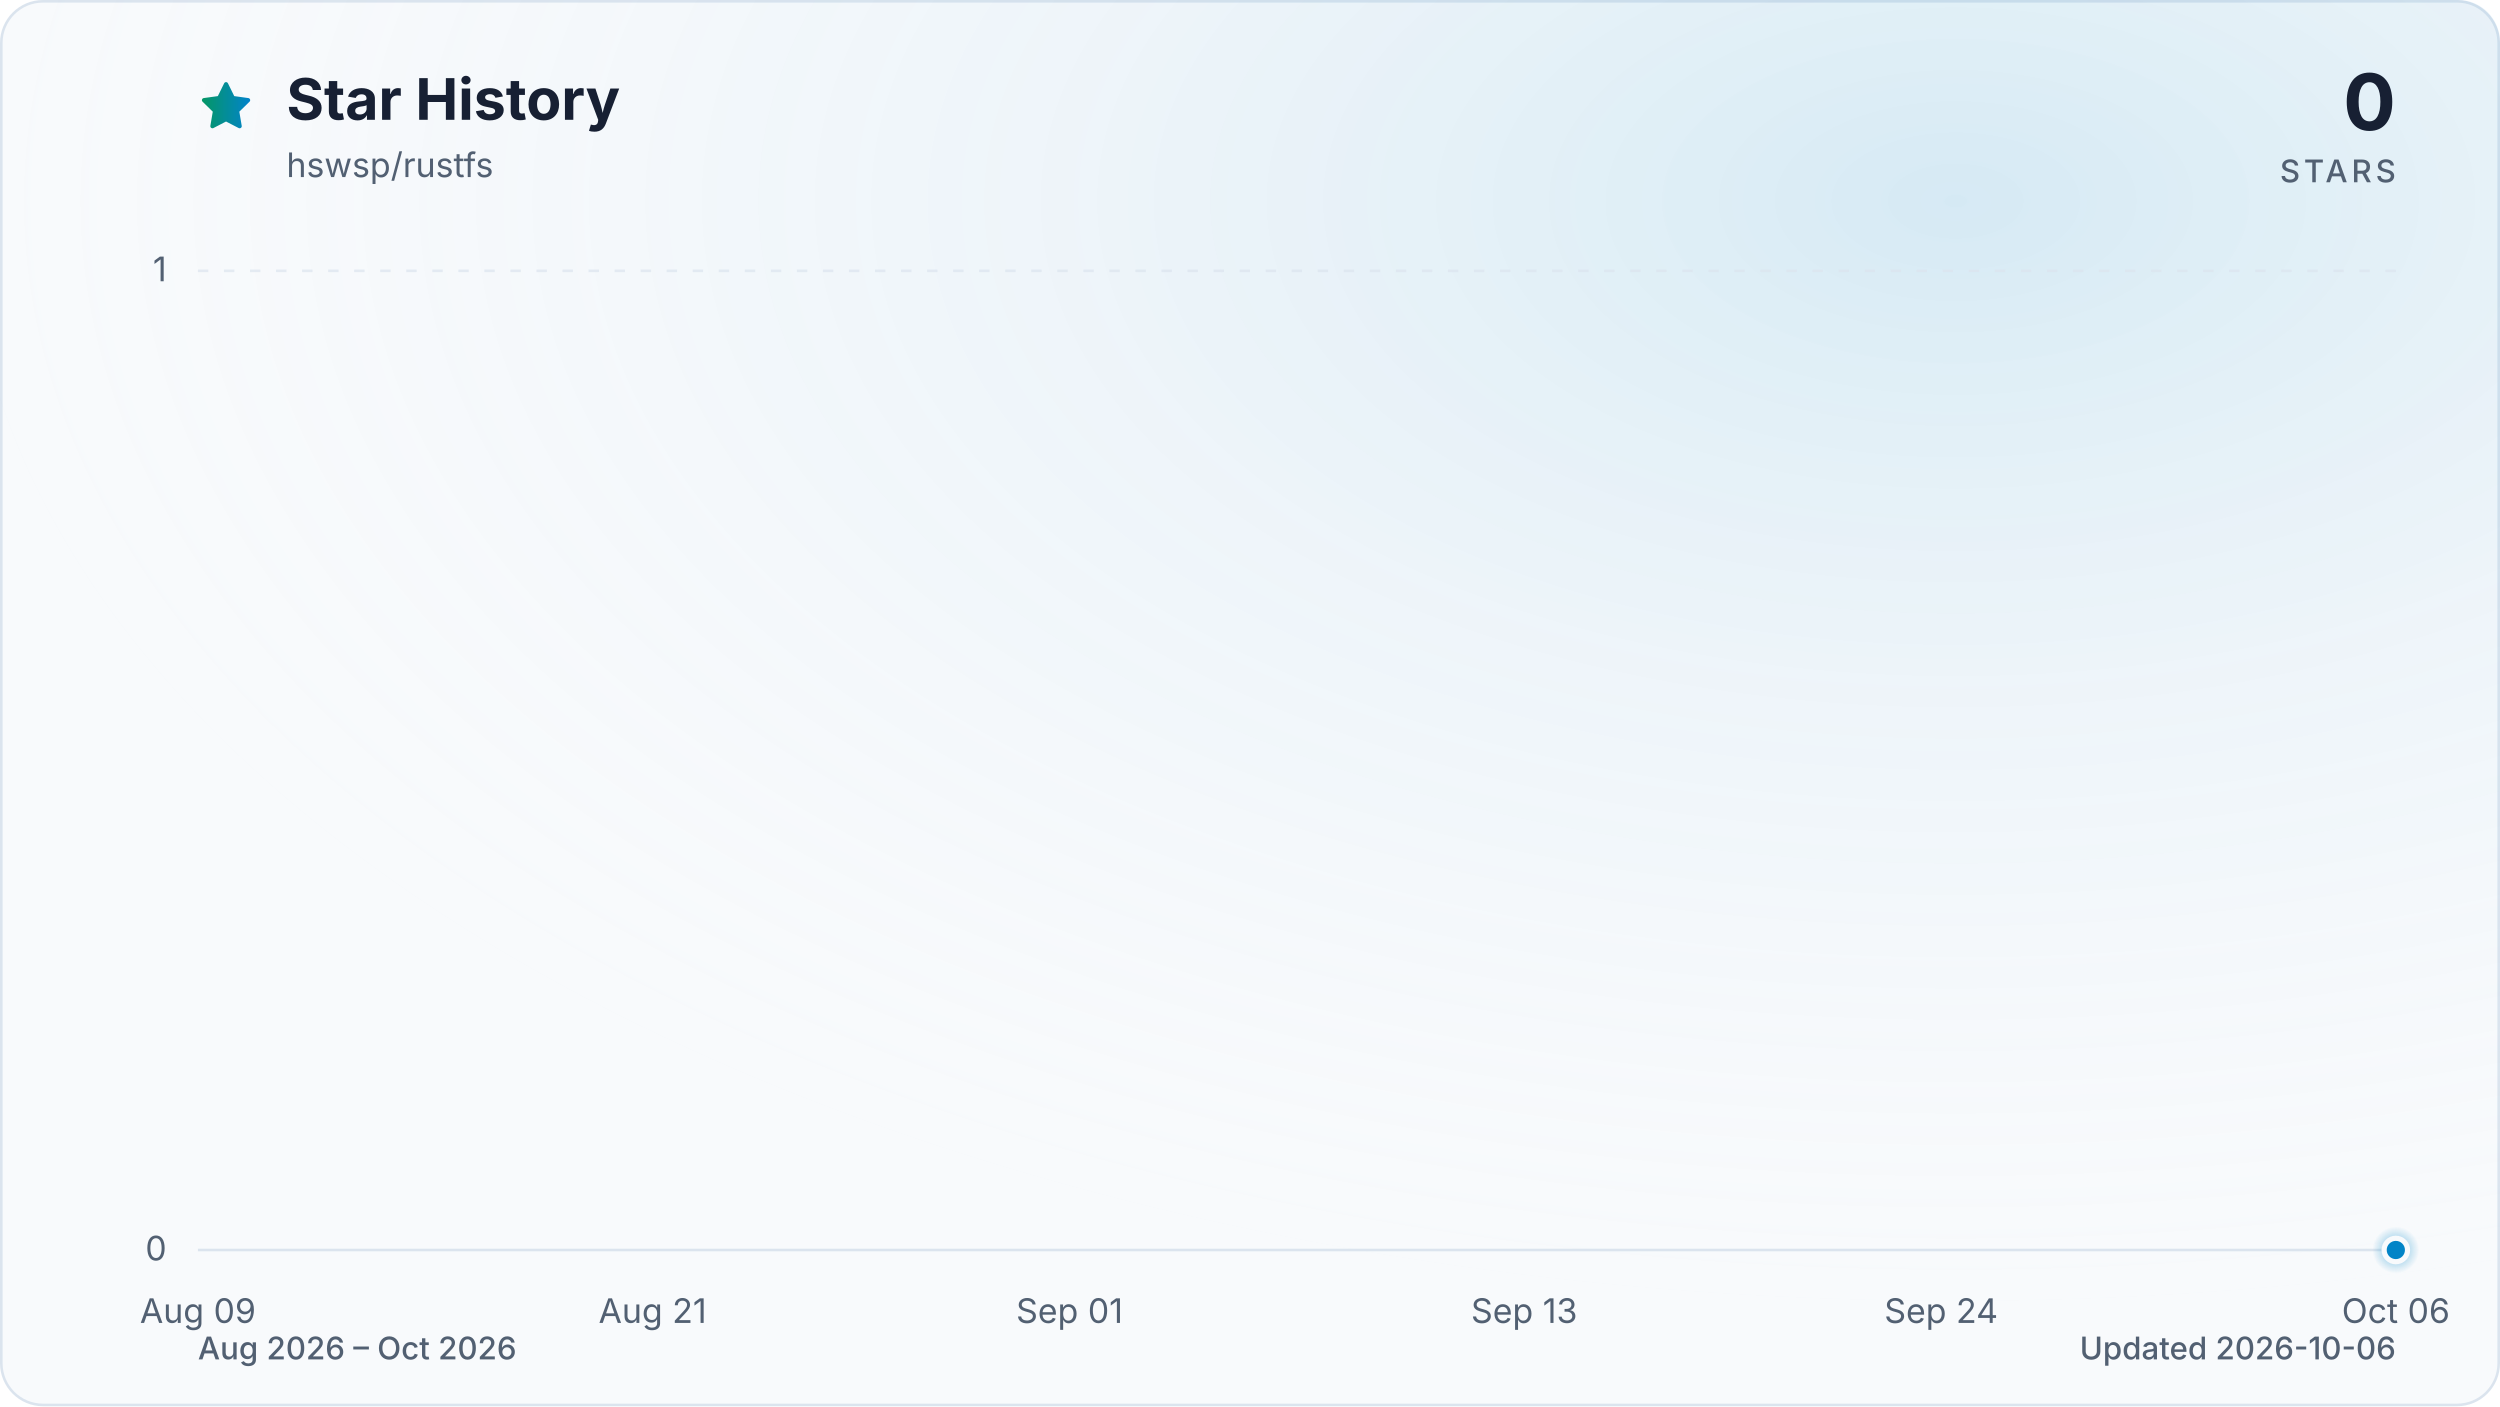
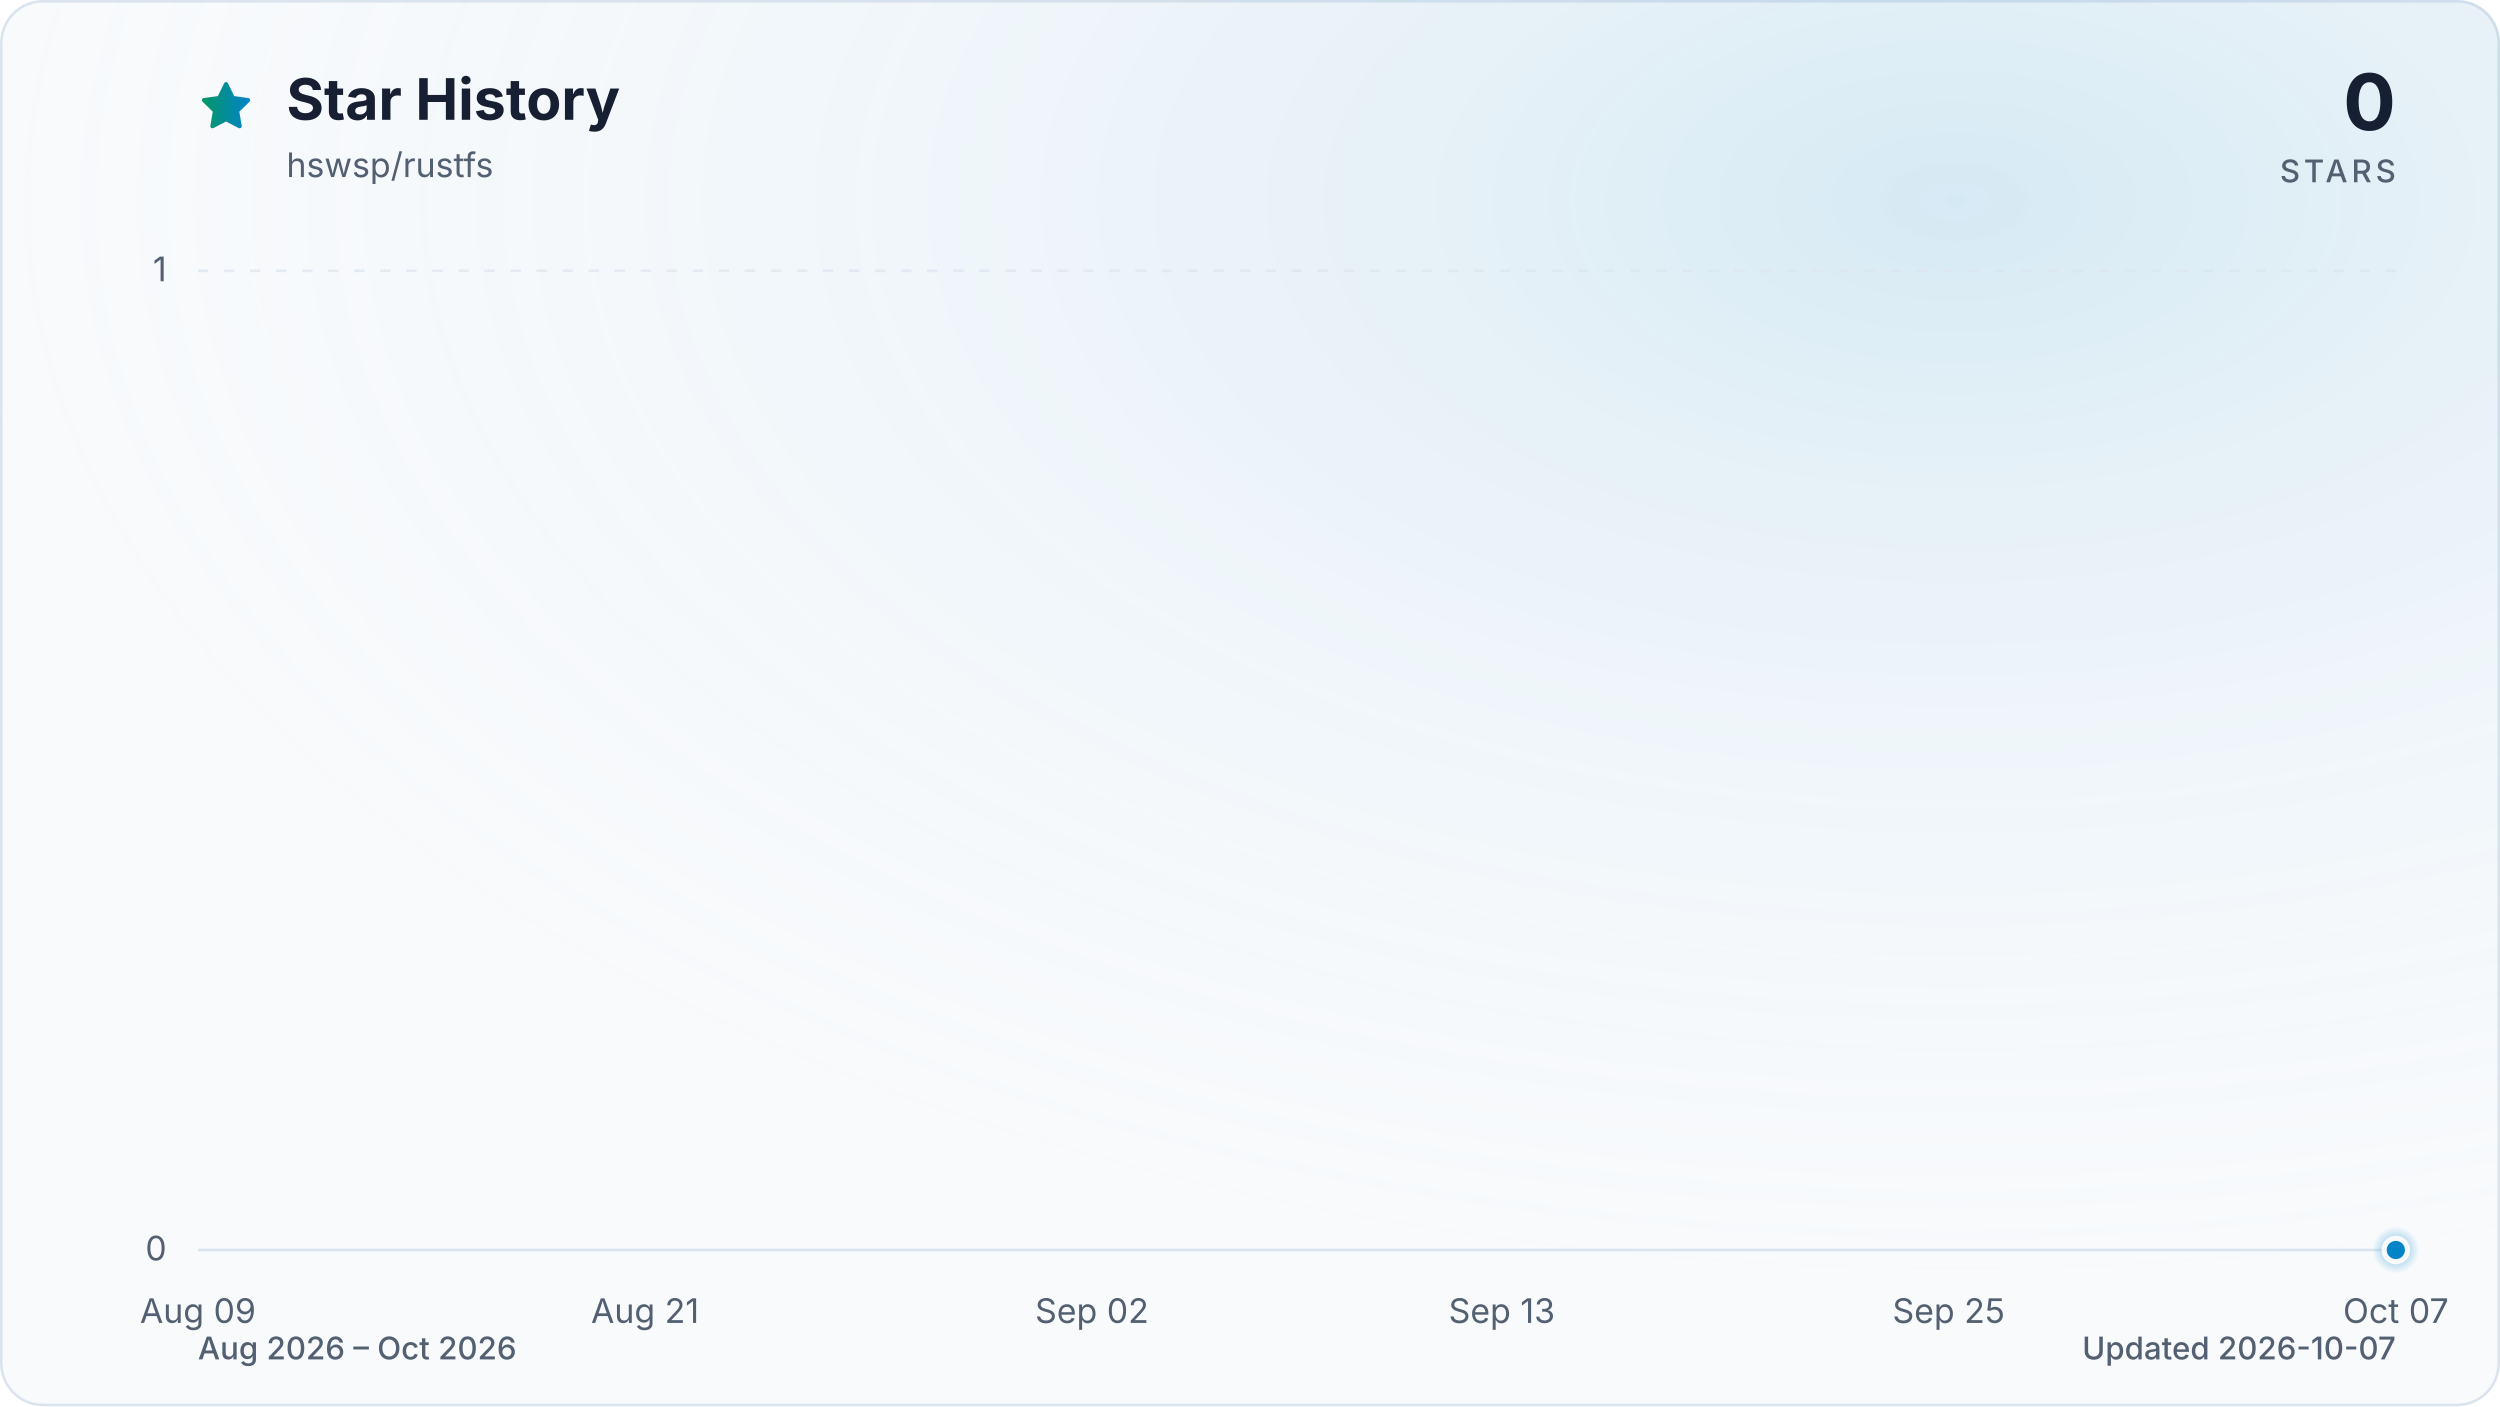
<svg xmlns="http://www.w3.org/2000/svg" viewBox="0 0 960 540" role="img" aria-labelledby="title description" data-style="gradient" data-variant="glow" data-animated="true">
  <defs>
    <linearGradient id="trend" x1="0" y1="0" x2="1" y2="0">
      <stop offset="0%" stop-color="#059669" />
      <stop offset="100%" stop-color="#0284c7" />
    </linearGradient>
    <linearGradient id="area" x1="0" y1="0" x2="0" y2="1">
      <stop offset="0%" stop-color="#059669" stop-opacity="0.30" />
      <stop offset="55%" stop-color="#0284c7" stop-opacity="0.10" />
      <stop offset="100%" stop-color="#0284c7" stop-opacity="0.01" />
    </linearGradient>
    <radialGradient id="marker-halo" cx="50%" cy="50%" r="50%">
      <stop offset="0%" stop-color="#0284c7" stop-opacity="0.55" />
      <stop offset="100%" stop-color="#0284c7" stop-opacity="0" />
    </radialGradient>
    <radialGradient id="surface-glow" cx="78%" cy="14%" r="80%">
      <stop offset="0%" stop-color="#0284c7" stop-opacity="0.14" />
      <stop offset="100%" stop-color="#f8fafc" stop-opacity="0" />
    </radialGradient>
    <filter id="trend-glow" x="-20%" y="-20%" width="140%" height="140%">
      <feGaussianBlur stdDeviation="7" />
    </filter>
  </defs>
  <style>
.trend-enter{transform-box:fill-box;transform-origin:center;animation:trend-enter 520ms cubic-bezier(0.16,1,0.3,1)}
.marker-enter{transform-box:fill-box;transform-origin:center;animation:marker-enter 320ms cubic-bezier(0.16,1,0.3,1) 200ms both}
.marker-pulse{transform-box:fill-box;transform-origin:center;animation:marker-pulse 2.6s ease-out infinite}
@keyframes trend-enter{from{opacity:.35;transform:translateY(10px)}to{opacity:1;transform:translateY(0)}}
@keyframes marker-enter{from{opacity:0;transform:scale(.4)}to{opacity:1;transform:scale(1)}}
@keyframes marker-pulse{0%{opacity:.5;transform:scale(.7)}70%,100%{opacity:0;transform:scale(2.1)}}
@media (prefers-reduced-motion:reduce){.trend-enter,.marker-enter,.marker-pulse{animation:none!important}}
@media (prefers-reduced-motion:reduce){.marker-pulse{opacity:0}}
</style>
  <rect x="0.5" y="0.5" width="959" height="539" fill="#f8fafc" stroke="#dbe4ee" stroke-width="1" rx="16" />
  <rect width="960" height="540" fill="url(#surface-glow)" rx="16" />
  <path d="M12 2.6l2.9 5.9 6.5.9-4.7 4.6 1.1 6.5-5.8-3-5.8 3 1.1-6.5-4.7-4.6 6.5-.9L12 2.6Z" transform="translate(76 30) scale(.9)" fill="url(#trend)" stroke="url(#trend)" stroke-width="1.8" stroke-linejoin="round" aria-hidden="true" />
  <text x="110" y="46" fill="#172033" font-family="ui-sans-serif, system-ui, -apple-system, BlinkMacSystemFont, 'Segoe UI', sans-serif" font-size="22" font-weight="700">Star History</text>
  <text x="110" y="68" fill="#526072" font-family="ui-sans-serif, system-ui, -apple-system, BlinkMacSystemFont, 'Segoe UI', sans-serif" font-size="13">hswsp/rustfs</text>
  <text x="920" y="50" fill="#172033" font-family="ui-sans-serif, system-ui, -apple-system, BlinkMacSystemFont, 'Segoe UI', sans-serif" font-size="30" font-weight="700" text-anchor="end">0</text>
  <text x="920" y="70" fill="#526072" font-family="ui-sans-serif, system-ui, -apple-system, BlinkMacSystemFont, 'Segoe UI', sans-serif" font-size="12" font-weight="500" letter-spacing="1.5" text-anchor="end">STARS</text>
  <line x1="76" y1="480.0" x2="920" y2="480.0" stroke="#dbe4ee" stroke-width="1" stroke-dasharray="0" opacity="1" />
  <text x="64" y="484.0" fill="#526072" font-family="ui-sans-serif, system-ui, -apple-system, BlinkMacSystemFont, 'Segoe UI', sans-serif" font-size="13" text-anchor="end">0</text>
  <line x1="76" y1="104.0" x2="920" y2="104.0" stroke="#dbe4ee" stroke-width="1" stroke-dasharray="4 6" opacity="0.7" />
  <text x="64" y="108.0" fill="#526072" font-family="ui-sans-serif, system-ui, -apple-system, BlinkMacSystemFont, 'Segoe UI', sans-serif" font-size="13" text-anchor="end">1</text>
  <text x="76.0" y="508" fill="#526072" font-family="ui-sans-serif, system-ui, -apple-system, BlinkMacSystemFont, 'Segoe UI', sans-serif" font-size="13" text-anchor="middle">Aug 09</text>
-   <text x="250.6" y="508" fill="#526072" font-family="ui-sans-serif, system-ui, -apple-system, BlinkMacSystemFont, 'Segoe UI', sans-serif" font-size="13" text-anchor="middle">Aug 21</text>
-   <text x="410.7" y="508" fill="#526072" font-family="ui-sans-serif, system-ui, -apple-system, BlinkMacSystemFont, 'Segoe UI', sans-serif" font-size="13" text-anchor="middle">Sep 01</text>
-   <text x="585.3" y="508" fill="#526072" font-family="ui-sans-serif, system-ui, -apple-system, BlinkMacSystemFont, 'Segoe UI', sans-serif" font-size="13" text-anchor="middle">Sep 13</text>
-   <text x="745.4" y="508" fill="#526072" font-family="ui-sans-serif, system-ui, -apple-system, BlinkMacSystemFont, 'Segoe UI', sans-serif" font-size="13" text-anchor="middle">Sep 24</text>
-   <text x="920.0" y="508" fill="#526072" font-family="ui-sans-serif, system-ui, -apple-system, BlinkMacSystemFont, 'Segoe UI', sans-serif" font-size="13" text-anchor="middle">Oct 06</text>
+   <text x="247.7" y="508" fill="#526072" font-family="ui-sans-serif, system-ui, -apple-system, BlinkMacSystemFont, 'Segoe UI', sans-serif" font-size="13" text-anchor="middle">Aug 21</text>
+   <text x="419.3" y="508" fill="#526072" font-family="ui-sans-serif, system-ui, -apple-system, BlinkMacSystemFont, 'Segoe UI', sans-serif" font-size="13" text-anchor="middle">Sep 02</text>
+   <text x="576.7" y="508" fill="#526072" font-family="ui-sans-serif, system-ui, -apple-system, BlinkMacSystemFont, 'Segoe UI', sans-serif" font-size="13" text-anchor="middle">Sep 13</text>
+   <text x="748.3" y="508" fill="#526072" font-family="ui-sans-serif, system-ui, -apple-system, BlinkMacSystemFont, 'Segoe UI', sans-serif" font-size="13" text-anchor="middle">Sep 25</text>
+   <text x="920.0" y="508" fill="#526072" font-family="ui-sans-serif, system-ui, -apple-system, BlinkMacSystemFont, 'Segoe UI', sans-serif" font-size="13" text-anchor="middle">Oct 07</text>
  <g class="trend-enter">
-     <path d="M 76.0 480.0 C 80.9 480.0, 85.7 480.0, 90.6 480.0 C 95.4 480.0, 100.3 480.0, 105.1 480.0 C 110.0 480.0, 114.8 480.0, 119.7 480.0 C 124.5 480.0, 129.4 480.0, 134.2 480.0 C 139.1 480.0, 143.9 480.0, 148.8 480.0 C 153.6 480.0, 158.5 480.0, 163.3 480.0 C 168.2 480.0, 173.0 480.0, 177.9 480.0 C 182.7 480.0, 187.6 480.0, 192.4 480.0 C 197.3 480.0, 202.1 480.0, 207.0 480.0 C 211.8 480.0, 216.7 480.0, 221.5 480.0 C 226.4 480.0, 231.2 480.0, 236.1 480.0 C 240.9 480.0, 245.8 480.0, 250.6 480.0 C 255.5 480.0, 260.3 480.0, 265.2 480.0 C 270.0 480.0, 274.9 480.0, 279.7 480.0 C 284.6 480.0, 289.4 480.0, 294.3 480.0 C 299.1 480.0, 304.0 480.0, 308.8 480.0 C 313.7 480.0, 318.5 480.0, 323.4 480.0 C 328.2 480.0, 333.1 480.0, 337.9 480.0 C 342.8 480.0, 347.6 480.0, 352.5 480.0 C 357.3 480.0, 362.2 480.0, 367.0 480.0 C 371.9 480.0, 376.7 480.0, 381.6 480.0 C 386.4 480.0, 391.3 480.0, 396.1 480.0 C 401.0 480.0, 405.8 480.0, 410.7 480.0 C 415.5 480.0, 420.4 480.0, 425.2 480.0 C 430.1 480.0, 434.9 480.0, 439.8 480.0 C 444.6 480.0, 449.5 480.0, 454.3 480.0 C 459.2 480.0, 464.0 480.0, 468.9 480.0 C 473.7 480.0, 478.6 480.0, 483.4 480.0 C 488.3 480.0, 493.1 480.0, 498.0 480.0 C 502.9 480.0, 507.7 480.0, 512.6 480.0 C 517.4 480.0, 522.3 480.0, 527.1 480.0 C 532.0 480.0, 536.8 480.0, 541.7 480.0 C 546.5 480.0, 551.4 480.0, 556.2 480.0 C 561.1 480.0, 565.9 480.0, 570.8 480.0 C 575.6 480.0, 580.5 480.0, 585.3 480.0 C 590.2 480.0, 595.0 480.0, 599.9 480.0 C 604.7 480.0, 609.6 480.0, 614.4 480.0 C 619.3 480.0, 624.1 480.0, 629.0 480.0 C 633.8 480.0, 638.7 480.0, 643.5 480.0 C 648.4 480.0, 653.2 480.0, 658.1 480.0 C 662.9 480.0, 667.8 480.0, 672.6 480.0 C 677.5 480.0, 682.3 480.0, 687.2 480.0 C 692.0 480.0, 696.9 480.0, 701.7 480.0 C 706.6 480.0, 711.4 480.0, 716.3 480.0 C 721.1 480.0, 726.0 480.0, 730.8 480.0 C 735.7 480.0, 740.5 480.0, 745.4 480.0 C 750.2 480.0, 755.1 480.0, 759.9 480.0 C 764.8 480.0, 769.6 480.0, 774.5 480.0 C 779.3 480.0, 784.2 480.0, 789.0 480.0 C 793.9 480.0, 798.7 480.0, 803.6 480.0 C 808.4 480.0, 813.3 480.0, 818.1 480.0 C 823.0 480.0, 827.8 480.0, 832.7 480.0 C 837.5 480.0, 842.4 480.0, 847.2 480.0 C 852.1 480.0, 856.9 480.0, 861.8 480.0 C 866.6 480.0, 871.5 480.0, 876.3 480.0 C 881.2 480.0, 886.0 480.0, 890.9 480.0 C 895.7 480.0, 900.6 480.0, 905.4 480.0 C 910.3 480.0, 915.1 480.0, 920.0 480.0 L 920.0 480.0 L 76.0 480.0 Z" fill="url(#area)" />
-     <path d="M 76.0 480.0 C 80.9 480.0, 85.7 480.0, 90.6 480.0 C 95.4 480.0, 100.3 480.0, 105.1 480.0 C 110.0 480.0, 114.8 480.0, 119.7 480.0 C 124.5 480.0, 129.4 480.0, 134.2 480.0 C 139.1 480.0, 143.9 480.0, 148.8 480.0 C 153.6 480.0, 158.5 480.0, 163.3 480.0 C 168.2 480.0, 173.0 480.0, 177.9 480.0 C 182.7 480.0, 187.6 480.0, 192.4 480.0 C 197.3 480.0, 202.1 480.0, 207.0 480.0 C 211.8 480.0, 216.7 480.0, 221.5 480.0 C 226.4 480.0, 231.2 480.0, 236.1 480.0 C 240.9 480.0, 245.8 480.0, 250.6 480.0 C 255.5 480.0, 260.3 480.0, 265.2 480.0 C 270.0 480.0, 274.9 480.0, 279.7 480.0 C 284.6 480.0, 289.4 480.0, 294.3 480.0 C 299.1 480.0, 304.0 480.0, 308.8 480.0 C 313.7 480.0, 318.5 480.0, 323.4 480.0 C 328.2 480.0, 333.1 480.0, 337.9 480.0 C 342.8 480.0, 347.6 480.0, 352.5 480.0 C 357.3 480.0, 362.2 480.0, 367.0 480.0 C 371.9 480.0, 376.7 480.0, 381.6 480.0 C 386.4 480.0, 391.3 480.0, 396.1 480.0 C 401.0 480.0, 405.8 480.0, 410.7 480.0 C 415.5 480.0, 420.4 480.0, 425.2 480.0 C 430.1 480.0, 434.9 480.0, 439.8 480.0 C 444.6 480.0, 449.5 480.0, 454.3 480.0 C 459.2 480.0, 464.0 480.0, 468.9 480.0 C 473.7 480.0, 478.6 480.0, 483.4 480.0 C 488.3 480.0, 493.1 480.0, 498.0 480.0 C 502.9 480.0, 507.7 480.0, 512.6 480.0 C 517.4 480.0, 522.3 480.0, 527.1 480.0 C 532.0 480.0, 536.8 480.0, 541.7 480.0 C 546.5 480.0, 551.4 480.0, 556.2 480.0 C 561.1 480.0, 565.9 480.0, 570.8 480.0 C 575.6 480.0, 580.5 480.0, 585.3 480.0 C 590.2 480.0, 595.0 480.0, 599.9 480.0 C 604.7 480.0, 609.6 480.0, 614.4 480.0 C 619.3 480.0, 624.1 480.0, 629.0 480.0 C 633.8 480.0, 638.7 480.0, 643.5 480.0 C 648.4 480.0, 653.2 480.0, 658.1 480.0 C 662.9 480.0, 667.8 480.0, 672.6 480.0 C 677.5 480.0, 682.3 480.0, 687.2 480.0 C 692.0 480.0, 696.9 480.0, 701.7 480.0 C 706.6 480.0, 711.4 480.0, 716.3 480.0 C 721.1 480.0, 726.0 480.0, 730.8 480.0 C 735.7 480.0, 740.5 480.0, 745.4 480.0 C 750.2 480.0, 755.1 480.0, 759.9 480.0 C 764.8 480.0, 769.6 480.0, 774.5 480.0 C 779.3 480.0, 784.2 480.0, 789.0 480.0 C 793.9 480.0, 798.7 480.0, 803.6 480.0 C 808.4 480.0, 813.3 480.0, 818.1 480.0 C 823.0 480.0, 827.8 480.0, 832.7 480.0 C 837.5 480.0, 842.4 480.0, 847.2 480.0 C 852.1 480.0, 856.9 480.0, 861.8 480.0 C 866.6 480.0, 871.5 480.0, 876.3 480.0 C 881.2 480.0, 886.0 480.0, 890.9 480.0 C 895.7 480.0, 900.6 480.0, 905.4 480.0 C 910.3 480.0, 915.1 480.0, 920.0 480.0" fill="none" stroke="url(#trend)" stroke-width="12" stroke-linecap="round" stroke-linejoin="round" opacity="0.16" filter="url(#trend-glow)" />
-     <path d="M 76.0 480.0 C 80.9 480.0, 85.7 480.0, 90.6 480.0 C 95.4 480.0, 100.3 480.0, 105.1 480.0 C 110.0 480.0, 114.8 480.0, 119.7 480.0 C 124.5 480.0, 129.4 480.0, 134.2 480.0 C 139.1 480.0, 143.9 480.0, 148.8 480.0 C 153.6 480.0, 158.5 480.0, 163.3 480.0 C 168.2 480.0, 173.0 480.0, 177.9 480.0 C 182.7 480.0, 187.6 480.0, 192.4 480.0 C 197.3 480.0, 202.1 480.0, 207.0 480.0 C 211.8 480.0, 216.7 480.0, 221.5 480.0 C 226.4 480.0, 231.2 480.0, 236.1 480.0 C 240.9 480.0, 245.8 480.0, 250.6 480.0 C 255.5 480.0, 260.3 480.0, 265.2 480.0 C 270.0 480.0, 274.9 480.0, 279.7 480.0 C 284.6 480.0, 289.4 480.0, 294.3 480.0 C 299.1 480.0, 304.0 480.0, 308.8 480.0 C 313.7 480.0, 318.5 480.0, 323.4 480.0 C 328.2 480.0, 333.1 480.0, 337.9 480.0 C 342.8 480.0, 347.6 480.0, 352.5 480.0 C 357.3 480.0, 362.2 480.0, 367.0 480.0 C 371.9 480.0, 376.7 480.0, 381.6 480.0 C 386.4 480.0, 391.3 480.0, 396.1 480.0 C 401.0 480.0, 405.8 480.0, 410.7 480.0 C 415.5 480.0, 420.4 480.0, 425.2 480.0 C 430.1 480.0, 434.9 480.0, 439.8 480.0 C 444.6 480.0, 449.5 480.0, 454.3 480.0 C 459.2 480.0, 464.0 480.0, 468.9 480.0 C 473.7 480.0, 478.6 480.0, 483.4 480.0 C 488.3 480.0, 493.1 480.0, 498.0 480.0 C 502.9 480.0, 507.7 480.0, 512.6 480.0 C 517.4 480.0, 522.3 480.0, 527.1 480.0 C 532.0 480.0, 536.8 480.0, 541.7 480.0 C 546.5 480.0, 551.4 480.0, 556.2 480.0 C 561.1 480.0, 565.9 480.0, 570.8 480.0 C 575.6 480.0, 580.5 480.0, 585.3 480.0 C 590.2 480.0, 595.0 480.0, 599.9 480.0 C 604.7 480.0, 609.6 480.0, 614.4 480.0 C 619.3 480.0, 624.1 480.0, 629.0 480.0 C 633.8 480.0, 638.7 480.0, 643.5 480.0 C 648.4 480.0, 653.2 480.0, 658.1 480.0 C 662.9 480.0, 667.8 480.0, 672.6 480.0 C 677.5 480.0, 682.3 480.0, 687.2 480.0 C 692.0 480.0, 696.9 480.0, 701.7 480.0 C 706.6 480.0, 711.4 480.0, 716.3 480.0 C 721.1 480.0, 726.0 480.0, 730.8 480.0 C 735.7 480.0, 740.5 480.0, 745.4 480.0 C 750.2 480.0, 755.1 480.0, 759.9 480.0 C 764.8 480.0, 769.6 480.0, 774.5 480.0 C 779.3 480.0, 784.2 480.0, 789.0 480.0 C 793.9 480.0, 798.7 480.0, 803.6 480.0 C 808.4 480.0, 813.3 480.0, 818.1 480.0 C 823.0 480.0, 827.8 480.0, 832.7 480.0 C 837.5 480.0, 842.4 480.0, 847.2 480.0 C 852.1 480.0, 856.9 480.0, 861.8 480.0 C 866.6 480.0, 871.5 480.0, 876.3 480.0 C 881.2 480.0, 886.0 480.0, 890.9 480.0 C 895.7 480.0, 900.6 480.0, 905.4 480.0 C 910.3 480.0, 915.1 480.0, 920.0 480.0" fill="none" stroke="url(#trend)" stroke-width="3" stroke-linecap="round" stroke-linejoin="round" />
+     <path d="M 76.0 480.0 C 80.8 480.0, 85.5 480.0, 90.3 480.0 C 95.1 480.0, 99.8 480.0, 104.6 480.0 C 109.4 480.0, 114.1 480.0, 118.9 480.0 C 123.7 480.0, 128.5 480.0, 133.2 480.0 C 138.0 480.0, 142.8 480.0, 147.5 480.0 C 152.3 480.0, 157.1 480.0, 161.8 480.0 C 166.6 480.0, 171.4 480.0, 176.1 480.0 C 180.9 480.0, 185.7 480.0, 190.4 480.0 C 195.2 480.0, 200.0 480.0, 204.7 480.0 C 209.5 480.0, 214.3 480.0, 219.1 480.0 C 223.8 480.0, 228.6 480.0, 233.4 480.0 C 238.1 480.0, 242.9 480.0, 247.7 480.0 C 252.4 480.0, 257.2 480.0, 262.0 480.0 C 266.7 480.0, 271.5 480.0, 276.3 480.0 C 281.0 480.0, 285.8 480.0, 290.6 480.0 C 295.3 480.0, 300.1 480.0, 304.9 480.0 C 309.6 480.0, 314.4 480.0, 319.2 480.0 C 324.0 480.0, 328.7 480.0, 333.5 480.0 C 338.3 480.0, 343.0 480.0, 347.8 480.0 C 352.6 480.0, 357.3 480.0, 362.1 480.0 C 366.9 480.0, 371.6 480.0, 376.4 480.0 C 381.2 480.0, 385.9 480.0, 390.7 480.0 C 395.5 480.0, 400.2 480.0, 405.0 480.0 C 409.8 480.0, 414.6 480.0, 419.3 480.0 C 424.1 480.0, 428.9 480.0, 433.6 480.0 C 438.4 480.0, 443.2 480.0, 447.9 480.0 C 452.7 480.0, 457.5 480.0, 462.2 480.0 C 467.0 480.0, 471.8 480.0, 476.5 480.0 C 481.3 480.0, 486.1 480.0, 490.8 480.0 C 495.6 480.0, 500.4 480.0, 505.2 480.0 C 509.9 480.0, 514.7 480.0, 519.5 480.0 C 524.2 480.0, 529.0 480.0, 533.8 480.0 C 538.5 480.0, 543.3 480.0, 548.1 480.0 C 552.8 480.0, 557.6 480.0, 562.4 480.0 C 567.1 480.0, 571.9 480.0, 576.7 480.0 C 581.4 480.0, 586.2 480.0, 591.0 480.0 C 595.8 480.0, 600.5 480.0, 605.3 480.0 C 610.1 480.0, 614.8 480.0, 619.6 480.0 C 624.4 480.0, 629.1 480.0, 633.9 480.0 C 638.7 480.0, 643.4 480.0, 648.2 480.0 C 653.0 480.0, 657.7 480.0, 662.5 480.0 C 667.3 480.0, 672.0 480.0, 676.8 480.0 C 681.6 480.0, 686.4 480.0, 691.1 480.0 C 695.9 480.0, 700.7 480.0, 705.4 480.0 C 710.2 480.0, 715.0 480.0, 719.7 480.0 C 724.5 480.0, 729.3 480.0, 734.0 480.0 C 738.8 480.0, 743.6 480.0, 748.3 480.0 C 753.1 480.0, 757.9 480.0, 762.6 480.0 C 767.4 480.0, 772.2 480.0, 776.9 480.0 C 781.7 480.0, 786.5 480.0, 791.3 480.0 C 796.0 480.0, 800.8 480.0, 805.6 480.0 C 810.3 480.0, 815.1 480.0, 819.9 480.0 C 824.6 480.0, 829.4 480.0, 834.2 480.0 C 838.9 480.0, 843.7 480.0, 848.5 480.0 C 853.2 480.0, 858.0 480.0, 862.8 480.0 C 867.5 480.0, 872.3 480.0, 877.1 480.0 C 881.9 480.0, 886.6 480.0, 891.4 480.0 C 896.2 480.0, 900.9 480.0, 905.7 480.0 C 910.5 480.0, 915.2 480.0, 920.0 480.0 L 920.0 480.0 L 76.0 480.0 Z" fill="url(#area)" />
+     <path d="M 76.0 480.0 C 80.8 480.0, 85.5 480.0, 90.3 480.0 C 95.1 480.0, 99.8 480.0, 104.6 480.0 C 109.4 480.0, 114.1 480.0, 118.9 480.0 C 123.7 480.0, 128.5 480.0, 133.2 480.0 C 138.0 480.0, 142.8 480.0, 147.5 480.0 C 152.3 480.0, 157.1 480.0, 161.8 480.0 C 166.6 480.0, 171.4 480.0, 176.1 480.0 C 180.9 480.0, 185.7 480.0, 190.4 480.0 C 195.2 480.0, 200.0 480.0, 204.7 480.0 C 209.5 480.0, 214.3 480.0, 219.1 480.0 C 223.8 480.0, 228.6 480.0, 233.4 480.0 C 238.1 480.0, 242.9 480.0, 247.7 480.0 C 252.4 480.0, 257.2 480.0, 262.0 480.0 C 266.7 480.0, 271.5 480.0, 276.3 480.0 C 281.0 480.0, 285.8 480.0, 290.6 480.0 C 295.3 480.0, 300.1 480.0, 304.9 480.0 C 309.6 480.0, 314.4 480.0, 319.2 480.0 C 324.0 480.0, 328.7 480.0, 333.5 480.0 C 338.3 480.0, 343.0 480.0, 347.8 480.0 C 352.6 480.0, 357.3 480.0, 362.1 480.0 C 366.9 480.0, 371.6 480.0, 376.4 480.0 C 381.2 480.0, 385.9 480.0, 390.7 480.0 C 395.5 480.0, 400.2 480.0, 405.0 480.0 C 409.8 480.0, 414.6 480.0, 419.3 480.0 C 424.1 480.0, 428.9 480.0, 433.6 480.0 C 438.4 480.0, 443.2 480.0, 447.9 480.0 C 452.7 480.0, 457.5 480.0, 462.2 480.0 C 467.0 480.0, 471.8 480.0, 476.5 480.0 C 481.3 480.0, 486.1 480.0, 490.8 480.0 C 495.6 480.0, 500.4 480.0, 505.2 480.0 C 509.9 480.0, 514.7 480.0, 519.5 480.0 C 524.2 480.0, 529.0 480.0, 533.8 480.0 C 538.5 480.0, 543.3 480.0, 548.1 480.0 C 552.8 480.0, 557.6 480.0, 562.4 480.0 C 567.1 480.0, 571.9 480.0, 576.7 480.0 C 581.4 480.0, 586.2 480.0, 591.0 480.0 C 595.8 480.0, 600.5 480.0, 605.3 480.0 C 610.1 480.0, 614.8 480.0, 619.6 480.0 C 624.4 480.0, 629.1 480.0, 633.9 480.0 C 638.7 480.0, 643.4 480.0, 648.2 480.0 C 653.0 480.0, 657.7 480.0, 662.5 480.0 C 667.3 480.0, 672.0 480.0, 676.8 480.0 C 681.6 480.0, 686.4 480.0, 691.1 480.0 C 695.9 480.0, 700.7 480.0, 705.4 480.0 C 710.2 480.0, 715.0 480.0, 719.7 480.0 C 724.5 480.0, 729.3 480.0, 734.0 480.0 C 738.8 480.0, 743.6 480.0, 748.3 480.0 C 753.1 480.0, 757.9 480.0, 762.6 480.0 C 767.4 480.0, 772.2 480.0, 776.9 480.0 C 781.7 480.0, 786.5 480.0, 791.3 480.0 C 796.0 480.0, 800.8 480.0, 805.6 480.0 C 810.3 480.0, 815.1 480.0, 819.9 480.0 C 824.6 480.0, 829.4 480.0, 834.2 480.0 C 838.9 480.0, 843.7 480.0, 848.5 480.0 C 853.2 480.0, 858.0 480.0, 862.8 480.0 C 867.5 480.0, 872.3 480.0, 877.1 480.0 C 881.9 480.0, 886.6 480.0, 891.4 480.0 C 896.2 480.0, 900.9 480.0, 905.7 480.0 C 910.5 480.0, 915.2 480.0, 920.0 480.0" fill="none" stroke="url(#trend)" stroke-width="12" stroke-linecap="round" stroke-linejoin="round" opacity="0.16" filter="url(#trend-glow)" />
+     <path d="M 76.0 480.0 C 80.8 480.0, 85.5 480.0, 90.3 480.0 C 95.1 480.0, 99.8 480.0, 104.6 480.0 C 109.4 480.0, 114.1 480.0, 118.9 480.0 C 123.7 480.0, 128.5 480.0, 133.2 480.0 C 138.0 480.0, 142.8 480.0, 147.5 480.0 C 152.3 480.0, 157.1 480.0, 161.8 480.0 C 166.6 480.0, 171.4 480.0, 176.1 480.0 C 180.9 480.0, 185.7 480.0, 190.4 480.0 C 195.2 480.0, 200.0 480.0, 204.7 480.0 C 209.5 480.0, 214.3 480.0, 219.1 480.0 C 223.8 480.0, 228.6 480.0, 233.4 480.0 C 238.1 480.0, 242.9 480.0, 247.7 480.0 C 252.4 480.0, 257.2 480.0, 262.0 480.0 C 266.7 480.0, 271.5 480.0, 276.3 480.0 C 281.0 480.0, 285.8 480.0, 290.6 480.0 C 295.3 480.0, 300.1 480.0, 304.9 480.0 C 309.6 480.0, 314.4 480.0, 319.2 480.0 C 324.0 480.0, 328.7 480.0, 333.5 480.0 C 338.3 480.0, 343.0 480.0, 347.8 480.0 C 352.6 480.0, 357.3 480.0, 362.1 480.0 C 366.9 480.0, 371.6 480.0, 376.4 480.0 C 381.2 480.0, 385.9 480.0, 390.7 480.0 C 395.5 480.0, 400.2 480.0, 405.0 480.0 C 409.8 480.0, 414.6 480.0, 419.3 480.0 C 424.1 480.0, 428.9 480.0, 433.6 480.0 C 438.4 480.0, 443.2 480.0, 447.9 480.0 C 452.7 480.0, 457.5 480.0, 462.2 480.0 C 467.0 480.0, 471.8 480.0, 476.5 480.0 C 481.3 480.0, 486.1 480.0, 490.8 480.0 C 495.6 480.0, 500.4 480.0, 505.2 480.0 C 509.9 480.0, 514.7 480.0, 519.5 480.0 C 524.2 480.0, 529.0 480.0, 533.8 480.0 C 538.5 480.0, 543.3 480.0, 548.1 480.0 C 552.8 480.0, 557.6 480.0, 562.4 480.0 C 567.1 480.0, 571.9 480.0, 576.7 480.0 C 581.4 480.0, 586.2 480.0, 591.0 480.0 C 595.8 480.0, 600.5 480.0, 605.3 480.0 C 610.1 480.0, 614.8 480.0, 619.6 480.0 C 624.4 480.0, 629.1 480.0, 633.9 480.0 C 638.7 480.0, 643.4 480.0, 648.2 480.0 C 653.0 480.0, 657.7 480.0, 662.5 480.0 C 667.3 480.0, 672.0 480.0, 676.8 480.0 C 681.6 480.0, 686.4 480.0, 691.1 480.0 C 695.9 480.0, 700.7 480.0, 705.4 480.0 C 710.2 480.0, 715.0 480.0, 719.7 480.0 C 724.5 480.0, 729.3 480.0, 734.0 480.0 C 738.8 480.0, 743.6 480.0, 748.3 480.0 C 753.1 480.0, 757.9 480.0, 762.6 480.0 C 767.4 480.0, 772.2 480.0, 776.9 480.0 C 781.7 480.0, 786.5 480.0, 791.3 480.0 C 796.0 480.0, 800.8 480.0, 805.6 480.0 C 810.3 480.0, 815.1 480.0, 819.9 480.0 C 824.6 480.0, 829.4 480.0, 834.2 480.0 C 838.9 480.0, 843.7 480.0, 848.5 480.0 C 853.2 480.0, 858.0 480.0, 862.8 480.0 C 867.5 480.0, 872.3 480.0, 877.1 480.0 C 881.9 480.0, 886.6 480.0, 891.4 480.0 C 896.2 480.0, 900.9 480.0, 905.7 480.0 C 910.5 480.0, 915.2 480.0, 920.0 480.0" fill="none" stroke="url(#trend)" stroke-width="3" stroke-linecap="round" stroke-linejoin="round" />
  </g>
  <g class="marker-enter">
    <circle class="marker-pulse" cx="920.0" cy="480.0" r="9" fill="url(#marker-halo)" />
    <circle cx="920.0" cy="480.0" r="4.5" fill="#0284c7" stroke="#f8fafc" stroke-width="2" />
  </g>
  <text x="76" y="522" fill="#526072" font-family="ui-sans-serif, system-ui, -apple-system, BlinkMacSystemFont, 'Segoe UI', sans-serif" font-size="12" font-weight="500">Aug 2026 – Oct 2026</text>
-   <text x="920" y="522" fill="#526072" font-family="ui-sans-serif, system-ui, -apple-system, BlinkMacSystemFont, 'Segoe UI', sans-serif" font-size="12" font-weight="500" text-anchor="end">Updated 2026-10-06</text>
+   <text x="920" y="522" fill="#526072" font-family="ui-sans-serif, system-ui, -apple-system, BlinkMacSystemFont, 'Segoe UI', sans-serif" font-size="12" font-weight="500" text-anchor="end">Updated 2026-10-07</text>
</svg>
